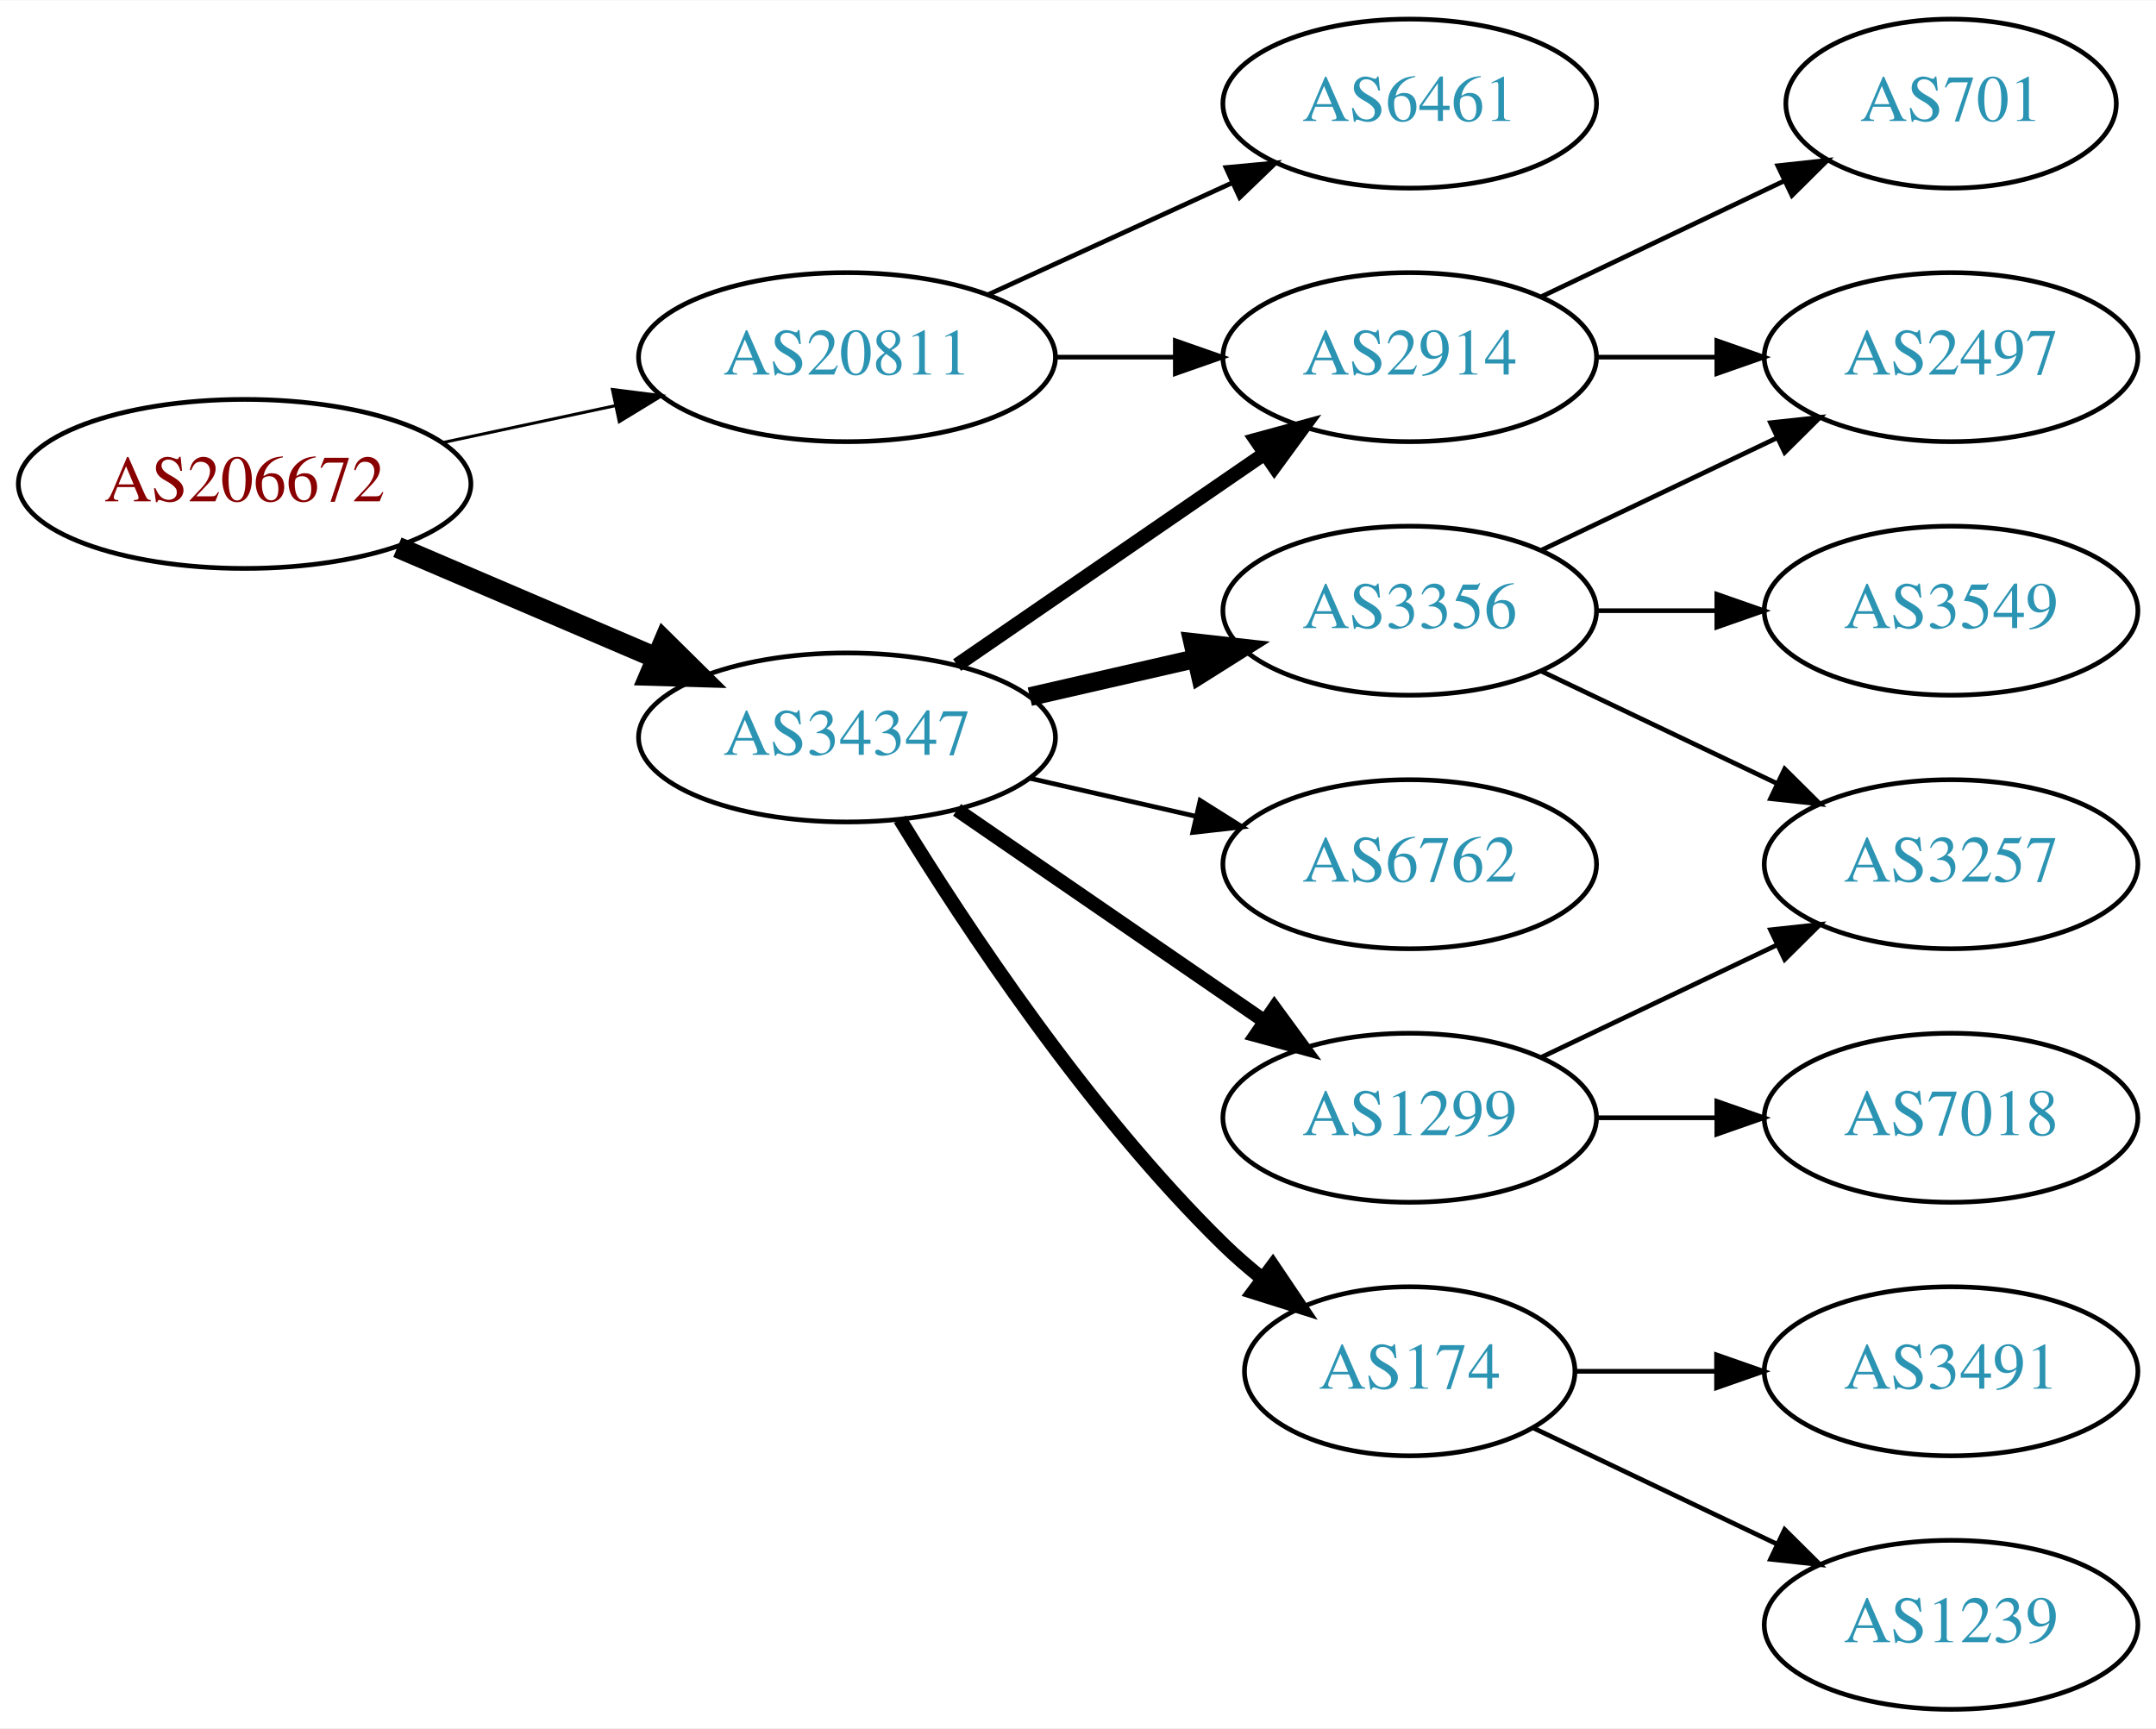
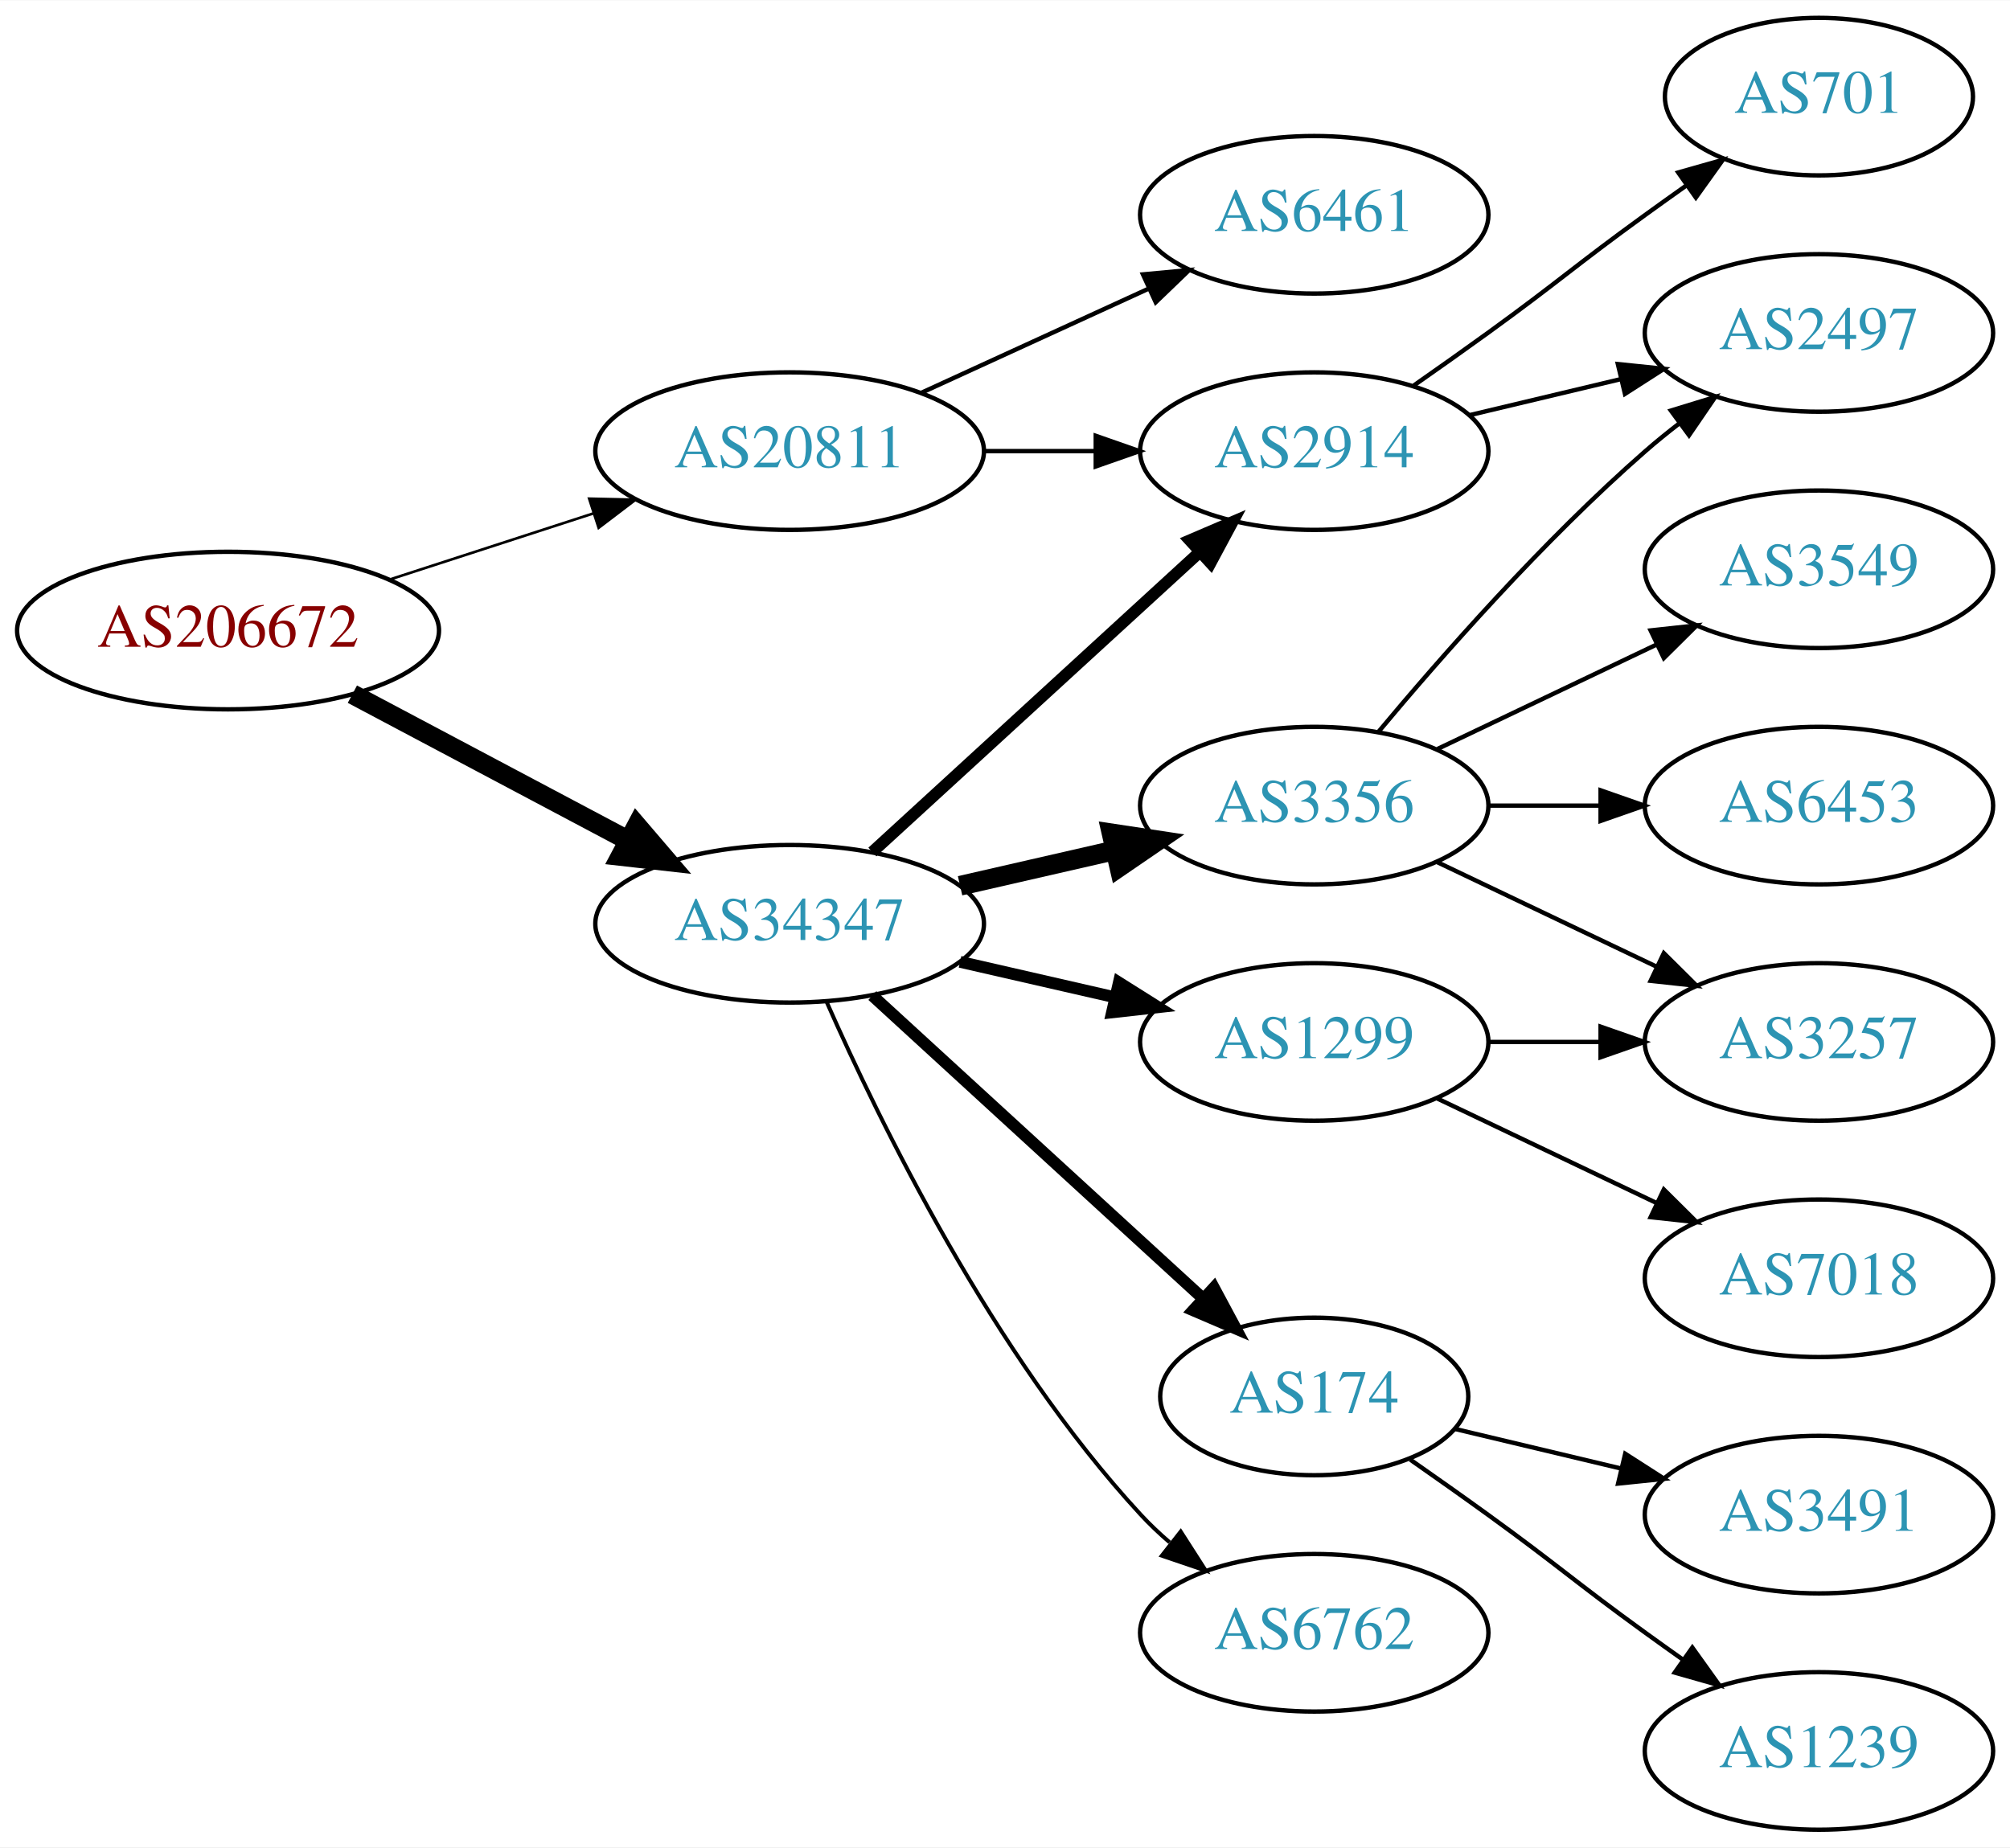
- <svg xmlns="http://www.w3.org/2000/svg" xmlns:xlink="http://www.w3.org/1999/xlink" width="459pt" height="368pt" viewBox="0.00 0.00 459.17 368.00">
-   <g id="graph0" class="graph" transform="scale(1 1) rotate(0) translate(4 364)">
-     <polygon fill="white" stroke="none" points="-4,4 -4,-364 455.17,-364 455.17,4 -4,4" />
+ <svg xmlns="http://www.w3.org/2000/svg" xmlns:xlink="http://www.w3.org/1999/xlink" width="459pt" height="422pt" viewBox="0.00 0.00 459.17 422.00">
+   <g id="graph0" class="graph" transform="scale(1 1) rotate(0) translate(4 418)">
+     <polygon fill="white" stroke="none" points="-4,4 -4,-418 455.17,-418 455.17,4 -4,4" />
    <g id="node1" class="node">
      <g id="a_node1">
        <a xlink:href="/asn/206672" xlink:title="AS206672 ~ Logispin Austria GmbH [AT]">
-           <ellipse fill="#ffffff" stroke="black" cx="48.096" cy="-261" rx="48.192" ry="18" />
-           <text text-anchor="middle" x="48.096" y="-257.3" font-family="Times,serif" font-size="14.00" fill="#880000">AS206672</text>
+           <ellipse fill="#ffffff" stroke="black" cx="48.096" cy="-274" rx="48.192" ry="18" />
+           <text text-anchor="middle" x="48.096" y="-270.3" font-family="Times,serif" font-size="14.00" fill="#880000">AS206672</text>
        </a>
      </g>
    </g>
    <g id="node2" class="node">
      <g id="a_node2">
        <a xlink:href="/asn/20811" xlink:title="AS20811 ~ Brennercom S.p.A. [IT]">
-           <ellipse fill="#ffffff" stroke="black" cx="176.388" cy="-288" rx="44.393" ry="18" />
-           <text text-anchor="middle" x="176.388" y="-284.3" font-family="Times,serif" font-size="14.00" fill="#2c94b3">AS20811</text>
+           <ellipse fill="#ffffff" stroke="black" cx="176.388" cy="-315" rx="44.393" ry="18" />
+           <text text-anchor="middle" x="176.388" y="-311.3" font-family="Times,serif" font-size="14.00" fill="#2c94b3">AS20811</text>
        </a>
      </g>
    </g>
    <g id="edge1" class="edge">
-       <path fill="none" stroke="black" stroke-width="0.643" d="M90.448,-269.841C102.138,-272.34 114.964,-275.082 127.027,-277.661" />
-       <polygon fill="black" stroke="black" stroke-width="0.643" points="126.428,-281.112 136.939,-279.78 127.891,-274.267 126.428,-281.112" />
+       <path fill="none" stroke="black" stroke-width="0.6" d="M84.948,-285.639C99.425,-290.339 116.271,-295.808 131.474,-300.744" />
+       <polygon fill="black" stroke="black" stroke-width="0.6" points="130.593,-304.137 141.185,-303.896 132.755,-297.48 130.593,-304.137" />
    </g>
    <g id="node3" class="node">
      <g id="a_node3">
        <a xlink:href="/asn/34347" xlink:title="AS34347 ~ HALLAG Kommunal GmbH [AT]">
          <ellipse fill="#ffffff" stroke="black" cx="176.388" cy="-207" rx="44.393" ry="18" />
          <text text-anchor="middle" x="176.388" y="-203.3" font-family="Times,serif" font-size="14.00" fill="#2c94b3">AS34347</text>
        </a>
      </g>
    </g>
    <g id="edge2" class="edge">
-       <path fill="none" stroke="black" stroke-width="4.5" d="M80.639,-247.513C97.283,-240.396 117.873,-231.592 135.604,-224.011" />
-       <polygon fill="black" stroke="black" stroke-width="4.5" points="137.469,-227.495 145.116,-219.943 134.373,-220.255 137.469,-227.495" />
+       <path fill="none" stroke="black" stroke-width="4.5" d="M76.499,-259.462C94.995,-249.65 119.591,-236.601 139.626,-225.972" />
+       <polygon fill="black" stroke="black" stroke-width="4.5" points="141.483,-229.444 148.471,-221.279 137.792,-222.488 141.483,-229.444" />
    </g>
    <g id="node4" class="node">
      <g id="a_node4">
        <a xlink:href="/asn/6461" xlink:title="AS6461 ~ Zayo Bandwidth [US]">
-           <ellipse fill="#ffffff" stroke="black" cx="296.23" cy="-342" rx="39.794" ry="18" />
-           <text text-anchor="middle" x="296.23" y="-338.3" font-family="Times,serif" font-size="14.00" fill="#2c94b3">AS6461</text>
+           <ellipse fill="#ffffff" stroke="black" cx="296.23" cy="-369" rx="39.794" ry="18" />
+           <text text-anchor="middle" x="296.23" y="-365.3" font-family="Times,serif" font-size="14.00" fill="#2c94b3">AS6461</text>
        </a>
      </g>
    </g>
    <g id="edge3" class="edge">
-       <path fill="none" stroke="black" d="M206.517,-301.348C222.128,-308.502 241.526,-317.391 258.198,-325.03" />
-       <polygon fill="black" stroke="black" points="257.101,-328.378 267.65,-329.362 260.017,-322.014 257.101,-328.378" />
+       <path fill="none" stroke="black" d="M206.517,-328.348C222.128,-335.502 241.526,-344.391 258.198,-352.03" />
+       <polygon fill="black" stroke="black" points="257.101,-355.378 267.65,-356.362 260.017,-349.014 257.101,-355.378" />
    </g>
    <g id="node5" class="node">
      <g id="a_node5">
        <a xlink:href="/asn/2914" xlink:title="AS2914 ~ NTT America, Inc. [US]">
-           <ellipse fill="#ffffff" stroke="black" cx="296.23" cy="-288" rx="39.794" ry="18" />
-           <text text-anchor="middle" x="296.23" y="-284.3" font-family="Times,serif" font-size="14.00" fill="#2c94b3">AS2914</text>
+           <ellipse fill="#ffffff" stroke="black" cx="296.23" cy="-315" rx="39.794" ry="18" />
+           <text text-anchor="middle" x="296.23" y="-311.3" font-family="Times,serif" font-size="14.00" fill="#2c94b3">AS2914</text>
        </a>
      </g>
    </g>
    <g id="edge4" class="edge">
-       <path fill="none" stroke="black" d="M220.599,-288C228.911,-288 237.674,-288 246.156,-288" />
-       <polygon fill="black" stroke="black" points="246.315,-291.5 256.315,-288 246.315,-284.5 246.315,-291.5" />
-     </g>
-     <g id="edge8" class="edge">
-       <path fill="none" stroke="black" stroke-width="3" d="M199.83,-222.426C218.412,-235.198 244.972,-253.455 265.352,-267.463" />
-       <polygon fill="black" stroke="black" stroke-width="3" points="263.443,-270.398 273.666,-273.178 267.408,-264.629 263.443,-270.398" />
+       <path fill="none" stroke="black" d="M220.599,-315C228.911,-315 237.674,-315 246.156,-315" />
+       <polygon fill="black" stroke="black" points="246.315,-318.5 256.315,-315 246.315,-311.5 246.315,-318.5" />
+     </g>
+     <g id="edge7" class="edge">
+       <path fill="none" stroke="black" stroke-width="2.7" d="M195.285,-223.403C215.214,-241.667 247.571,-271.322 270.048,-291.921" />
+       <polygon fill="black" stroke="black" stroke-width="2.7" points="267.813,-294.62 277.55,-298.797 272.543,-289.46 267.813,-294.62" />
    </g>
    <g id="node6" class="node">
      <g id="a_node6">
-         <a xlink:href="/asn/174" xlink:title="AS174 ~ Cogent Communications [US]">
-           <ellipse fill="#ffffff" stroke="black" cx="296.23" cy="-72" rx="35.194" ry="18" />
-           <text text-anchor="middle" x="296.23" y="-68.3" font-family="Times,serif" font-size="14.00" fill="#2c94b3">AS174</text>
-         </a>
-       </g>
-     </g>
-     <g id="edge5" class="edge">
-       <path fill="none" stroke="black" stroke-width="3" d="M187.653,-189.56C201.462,-167.009 227.651,-127.278 256.584,-99 259.119,-96.522 261.903,-94.11 264.778,-91.812" />
-       <polygon fill="black" stroke="black" stroke-width="3" points="267.074,-94.466 272.994,-85.679 262.887,-88.856 267.074,-94.466" />
-     </g>
-     <g id="node7" class="node">
-       <g id="a_node7">
-         <a xlink:href="/asn/1299" xlink:title="AS1299 ~ Telia Carrier [EU]">
-           <ellipse fill="#ffffff" stroke="black" cx="296.23" cy="-126" rx="39.794" ry="18" />
-           <text text-anchor="middle" x="296.23" y="-122.3" font-family="Times,serif" font-size="14.00" fill="#2c94b3">AS1299</text>
-         </a>
-       </g>
-     </g>
-     <g id="edge6" class="edge">
-       <path fill="none" stroke="black" stroke-width="3" d="M199.83,-191.574C218.412,-178.802 244.972,-160.545 265.352,-146.537" />
-       <polygon fill="black" stroke="black" stroke-width="3" points="267.408,-149.371 273.666,-140.822 263.443,-143.602 267.408,-149.371" />
-     </g>
-     <g id="node8" class="node">
-       <g id="a_node8">
        <a xlink:href="/asn/3356" xlink:title="AS3356 ~ Level 3 Parent, LLC [US]">
          <ellipse fill="#ffffff" stroke="black" cx="296.23" cy="-234" rx="39.794" ry="18" />
          <text text-anchor="middle" x="296.23" y="-230.3" font-family="Times,serif" font-size="14.00" fill="#2c94b3">AS3356</text>
        </a>
      </g>
    </g>
-     <g id="edge7" class="edge">
-       <path fill="none" stroke="black" stroke-width="4" d="M215.322,-215.692C226.563,-218.267 238.976,-221.111 250.599,-223.774" />
-       <polygon fill="black" stroke="black" stroke-width="4" points="250.031,-227.235 260.56,-226.057 251.595,-220.412 250.031,-227.235" />
+     <g id="edge5" class="edge">
+       <path fill="none" stroke="black" stroke-width="4.5" d="M215.322,-215.692C226.563,-218.267 238.976,-221.111 250.599,-223.774" />
+       <polygon fill="black" stroke="black" stroke-width="4.5" points="249.934,-227.661 260.56,-226.057 251.692,-219.985 249.934,-227.661" />
+     </g>
+     <g id="node7" class="node">
+       <g id="a_node7">
+         <a xlink:href="/asn/174" xlink:title="AS174 ~ Cogent Communications [US]">
+           <ellipse fill="#ffffff" stroke="black" cx="296.23" cy="-99" rx="35.194" ry="18" />
+           <text text-anchor="middle" x="296.23" y="-95.3" font-family="Times,serif" font-size="14.00" fill="#2c94b3">AS174</text>
+         </a>
+       </g>
+     </g>
+     <g id="edge6" class="edge">
+       <path fill="none" stroke="black" stroke-width="2.7" d="M195.285,-190.597C215.444,-172.122 248.321,-141.991 270.824,-121.368" />
+       <polygon fill="black" stroke="black" stroke-width="2.7" points="273.305,-123.841 278.313,-114.504 268.576,-118.681 273.305,-123.841" />
+     </g>
+     <g id="node8" class="node">
+       <g id="a_node8">
+         <a xlink:href="/asn/1299" xlink:title="AS1299 ~ Telia Carrier [EU]">
+           <ellipse fill="#ffffff" stroke="black" cx="296.23" cy="-180" rx="39.794" ry="18" />
+           <text text-anchor="middle" x="296.23" y="-176.3" font-family="Times,serif" font-size="14.00" fill="#2c94b3">AS1299</text>
+         </a>
+       </g>
+     </g>
+     <g id="edge8" class="edge">
+       <path fill="none" stroke="black" stroke-width="2.7" d="M215.322,-198.308C226.563,-195.733 238.976,-192.889 250.599,-190.226" />
+       <polygon fill="black" stroke="black" stroke-width="2.7" points="251.595,-193.588 260.56,-187.943 250.031,-186.765 251.595,-193.588" />
    </g>
    <g id="node9" class="node">
      <g id="a_node9">
        <a xlink:href="/asn/6762" xlink:title="AS6762 ~ TELECOM ITALIA SPARKLE S.p.A. [IT]">
-           <ellipse fill="#ffffff" stroke="black" cx="296.23" cy="-180" rx="39.794" ry="18" />
-           <text text-anchor="middle" x="296.23" y="-176.3" font-family="Times,serif" font-size="14.00" fill="#2c94b3">AS6762</text>
+           <ellipse fill="#ffffff" stroke="black" cx="296.23" cy="-45" rx="39.794" ry="18" />
+           <text text-anchor="middle" x="296.23" y="-41.3" font-family="Times,serif" font-size="14.00" fill="#2c94b3">AS6762</text>
        </a>
      </g>
    </g>
    <g id="edge9" class="edge">
-       <path fill="none" stroke="black" d="M215.322,-198.308C226.563,-195.733 238.976,-192.889 250.599,-190.226" />
-       <polygon fill="black" stroke="black" points="251.595,-193.588 260.56,-187.943 250.031,-186.765 251.595,-193.588" />
-     </g>
-     <g id="node14" class="node">
-       <g id="a_node14">
-         <a xlink:href="/asn/2497" xlink:title="AS2497 ~ Internet Initiative Japan Inc. [JP]">
-           <ellipse fill="#ffffff" stroke="black" cx="411.523" cy="-288" rx="39.794" ry="18" />
-           <text text-anchor="middle" x="411.523" y="-284.3" font-family="Times,serif" font-size="14.00" fill="#2c94b3">AS2497</text>
-         </a>
-       </g>
-     </g>
-     <g id="edge14" class="edge">
-       <path fill="none" stroke="black" d="M335.902,-288C344.105,-288 352.869,-288 361.401,-288" />
-       <polygon fill="black" stroke="black" points="361.641,-291.5 371.641,-288 361.641,-284.5 361.641,-291.5" />
-     </g>
-     <g id="node15" class="node">
-       <g id="a_node15">
-         <a xlink:href="/asn/701" xlink:title="AS701 ~ UUNET [US]">
-           <ellipse fill="#ffffff" stroke="black" cx="411.523" cy="-342" rx="35.194" ry="18" />
-           <text text-anchor="middle" x="411.523" y="-338.3" font-family="Times,serif" font-size="14.00" fill="#2c94b3">AS701</text>
-         </a>
-       </g>
-     </g>
-     <g id="edge15" class="edge">
-       <path fill="none" stroke="black" d="M324.367,-300.934C339.798,-308.29 359.284,-317.577 375.819,-325.459" />
-       <polygon fill="black" stroke="black" points="374.628,-328.768 385.161,-329.911 377.64,-322.449 374.628,-328.768" />
+       <path fill="none" stroke="black" stroke-width="0.9" d="M184.803,-189.239C196.872,-161.817 222.843,-108.527 256.584,-72 258.614,-69.802 260.853,-67.681 263.199,-65.66" />
+       <polygon fill="black" stroke="black" stroke-width="0.9" points="265.726,-68.126 271.443,-59.206 261.411,-62.614 265.726,-68.126" />
    </g>
    <g id="node12" class="node">
      <g id="a_node12">
-         <a xlink:href="/asn/1239" xlink:title="AS1239 ~ Sprint [US]">
-           <ellipse fill="#ffffff" stroke="black" cx="411.523" cy="-18" rx="39.794" ry="18" />
-           <text text-anchor="middle" x="411.523" y="-14.3" font-family="Times,serif" font-size="14.00" fill="#2c94b3">AS1239</text>
-         </a>
-       </g>
-     </g>
-     <g id="edge12" class="edge">
-       <path fill="none" stroke="black" d="M322.655,-59.881C337.958,-52.587 357.681,-43.187 374.563,-35.14" />
-       <polygon fill="black" stroke="black" points="376.082,-38.293 383.604,-30.831 373.071,-31.974 376.082,-38.293" />
-     </g>
-     <g id="node13" class="node">
-       <g id="a_node13">
-         <a xlink:href="/asn/3491" xlink:title="AS3491 ~ PCCW Global, Inc. [US]">
-           <ellipse fill="#ffffff" stroke="black" cx="411.523" cy="-72" rx="39.794" ry="18" />
-           <text text-anchor="middle" x="411.523" y="-68.3" font-family="Times,serif" font-size="14.00" fill="#2c94b3">AS3491</text>
-         </a>
-       </g>
-     </g>
-     <g id="edge13" class="edge">
-       <path fill="none" stroke="black" d="M331.529,-72C340.906,-72 351.257,-72 361.291,-72" />
-       <polygon fill="black" stroke="black" points="361.58,-75.5 371.58,-72 361.58,-68.5 361.58,-75.5" />
+         <a xlink:href="/asn/2497" xlink:title="AS2497 ~ Internet Initiative Japan Inc. [JP]">
+           <ellipse fill="#ffffff" stroke="black" cx="411.523" cy="-342" rx="39.794" ry="18" />
+           <text text-anchor="middle" x="411.523" y="-338.3" font-family="Times,serif" font-size="14.00" fill="#2c94b3">AS2497</text>
+         </a>
+       </g>
+     </g>
+     <g id="edge16" class="edge">
+       <path fill="none" stroke="black" d="M331.837,-323.248C342.709,-325.838 354.863,-328.735 366.305,-331.462" />
+       <polygon fill="black" stroke="black" points="365.589,-334.889 376.128,-333.803 367.212,-328.08 365.589,-334.889" />
+     </g>
+     <g id="node16" class="node">
+       <g id="a_node16">
+         <a xlink:href="/asn/701" xlink:title="AS701 ~ UUNET [US]">
+           <ellipse fill="#ffffff" stroke="black" cx="411.523" cy="-396" rx="35.194" ry="18" />
+           <text text-anchor="middle" x="411.523" y="-392.3" font-family="Times,serif" font-size="14.00" fill="#2c94b3">AS701</text>
+         </a>
+       </g>
+     </g>
+     <g id="edge17" class="edge">
+       <path fill="none" stroke="black" d="M318.987,-330.009C324.522,-333.879 330.44,-338.064 335.877,-342 352.076,-353.729 355.677,-357.271 371.877,-369 374.905,-371.193 378.084,-373.463 381.263,-375.713" />
+       <polygon fill="black" stroke="black" points="379.379,-378.667 389.573,-381.555 383.405,-372.941 379.379,-378.667" />
    </g>
    <g id="node10" class="node">
      <g id="a_node10">
-         <a xlink:href="/asn/7018" xlink:title="AS7018 ~ AT&amp;T Services, Inc. [US]">
-           <ellipse fill="#ffffff" stroke="black" cx="411.523" cy="-126" rx="39.794" ry="18" />
-           <text text-anchor="middle" x="411.523" y="-122.3" font-family="Times,serif" font-size="14.00" fill="#2c94b3">AS7018</text>
+         <a xlink:href="/asn/3549" xlink:title="AS3549 ~ Level 3 Parent, LLC [US]">
+           <ellipse fill="#ffffff" stroke="black" cx="411.523" cy="-288" rx="39.794" ry="18" />
+           <text text-anchor="middle" x="411.523" y="-284.3" font-family="Times,serif" font-size="14.00" fill="#2c94b3">AS3549</text>
        </a>
      </g>
    </g>
    <g id="edge10" class="edge">
-       <path fill="none" stroke="black" d="M335.902,-126C344.105,-126 352.869,-126 361.401,-126" />
-       <polygon fill="black" stroke="black" points="361.641,-129.5 371.641,-126 361.641,-122.5 361.641,-129.5" />
+       <path fill="none" stroke="black" d="M324.367,-246.934C339.361,-254.081 358.182,-263.052 374.405,-270.785" />
+       <polygon fill="black" stroke="black" points="373.075,-274.028 383.608,-275.171 376.087,-267.709 373.075,-274.028" />
    </g>
    <g id="node11" class="node">
      <g id="a_node11">
        <a xlink:href="/asn/3257" xlink:title="AS3257 ~ GTT [DE]">
          <ellipse fill="#ffffff" stroke="black" cx="411.523" cy="-180" rx="39.794" ry="18" />
          <text text-anchor="middle" x="411.523" y="-176.3" font-family="Times,serif" font-size="14.00" fill="#2c94b3">AS3257</text>
        </a>
      </g>
    </g>
    <g id="edge11" class="edge">
-       <path fill="none" stroke="black" d="M324.367,-138.934C339.361,-146.081 358.182,-155.052 374.405,-162.785" />
-       <polygon fill="black" stroke="black" points="373.075,-166.028 383.608,-167.171 376.087,-159.709 373.075,-166.028" />
-     </g>
-     <g id="edge17" class="edge">
      <path fill="none" stroke="black" d="M324.367,-221.066C339.361,-213.919 358.182,-204.948 374.405,-197.215" />
      <polygon fill="black" stroke="black" points="376.087,-200.291 383.608,-192.829 373.075,-193.972 376.087,-200.291" />
    </g>
-     <g id="edge18" class="edge">
-       <path fill="none" stroke="black" d="M324.367,-246.934C339.361,-254.081 358.182,-263.052 374.405,-270.785" />
-       <polygon fill="black" stroke="black" points="373.075,-274.028 383.608,-275.171 376.087,-267.709 373.075,-274.028" />
-     </g>
-     <g id="node16" class="node">
-       <g id="a_node16">
-         <a xlink:href="/asn/3549" xlink:title="AS3549 ~ Level 3 Parent, LLC [US]">
+     <g id="edge12" class="edge">
+       <path fill="none" stroke="black" d="M310.86,-250.817C325.143,-267.929 348.689,-294.745 371.877,-315 374.342,-317.154 376.981,-319.294 379.678,-321.372" />
+       <polygon fill="black" stroke="black" points="377.703,-324.264 387.832,-327.37 381.851,-318.625 377.703,-324.264" />
+     </g>
+     <g id="node13" class="node">
+       <g id="a_node13">
+         <a xlink:href="/asn/6453" xlink:title="AS6453 ~ TATA COMMUNICATIONS (AMERICA) INC [US]">
          <ellipse fill="#ffffff" stroke="black" cx="411.523" cy="-234" rx="39.794" ry="18" />
-           <text text-anchor="middle" x="411.523" y="-230.3" font-family="Times,serif" font-size="14.00" fill="#2c94b3">AS3549</text>
-         </a>
-       </g>
-     </g>
-     <g id="edge16" class="edge">
+           <text text-anchor="middle" x="411.523" y="-230.3" font-family="Times,serif" font-size="14.00" fill="#2c94b3">AS6453</text>
+         </a>
+       </g>
+     </g>
+     <g id="edge13" class="edge">
      <path fill="none" stroke="black" d="M335.902,-234C344.105,-234 352.869,-234 361.401,-234" />
      <polygon fill="black" stroke="black" points="361.641,-237.5 371.641,-234 361.641,-230.5 361.641,-237.5" />
    </g>
+     <g id="node14" class="node">
+       <g id="a_node14">
+         <a xlink:href="/asn/3491" xlink:title="AS3491 ~ PCCW Global, Inc. [US]">
+           <ellipse fill="#ffffff" stroke="black" cx="411.523" cy="-72" rx="39.794" ry="18" />
+           <text text-anchor="middle" x="411.523" y="-68.3" font-family="Times,serif" font-size="14.00" fill="#2c94b3">AS3491</text>
+         </a>
+       </g>
+     </g>
+     <g id="edge14" class="edge">
+       <path fill="none" stroke="black" d="M328.488,-91.551C340.168,-88.767 353.663,-85.551 366.293,-82.541" />
+       <polygon fill="black" stroke="black" points="367.268,-85.907 376.184,-80.184 365.645,-79.097 367.268,-85.907" />
+     </g>
+     <g id="node15" class="node">
+       <g id="a_node15">
+         <a xlink:href="/asn/1239" xlink:title="AS1239 ~ Sprint [US]">
+           <ellipse fill="#ffffff" stroke="black" cx="411.523" cy="-18" rx="39.794" ry="18" />
+           <text text-anchor="middle" x="411.523" y="-14.3" font-family="Times,serif" font-size="14.00" fill="#2c94b3">AS1239</text>
+         </a>
+       </g>
+     </g>
+     <g id="edge15" class="edge">
+       <path fill="none" stroke="black" d="M318.18,-84.555C323.943,-80.529 330.175,-76.128 335.877,-72 352.076,-60.271 355.677,-56.729 371.877,-45 374.68,-42.971 377.611,-40.875 380.552,-38.791" />
+       <polygon fill="black" stroke="black" points="382.603,-41.627 388.766,-33.009 378.574,-35.903 382.603,-41.627" />
+     </g>
+     <g id="edge18" class="edge">
+       <path fill="none" stroke="black" d="M335.902,-180C344.105,-180 352.869,-180 361.401,-180" />
+       <polygon fill="black" stroke="black" points="361.641,-183.5 371.641,-180 361.641,-176.5 361.641,-183.5" />
+     </g>
+     <g id="node17" class="node">
+       <g id="a_node17">
+         <a xlink:href="/asn/7018" xlink:title="AS7018 ~ AT&amp;T Services, Inc. [US]">
+           <ellipse fill="#ffffff" stroke="black" cx="411.523" cy="-126" rx="39.794" ry="18" />
+           <text text-anchor="middle" x="411.523" y="-122.3" font-family="Times,serif" font-size="14.00" fill="#2c94b3">AS7018</text>
+         </a>
+       </g>
+     </g>
+     <g id="edge19" class="edge">
+       <path fill="none" stroke="black" d="M324.367,-167.066C339.361,-159.919 358.182,-150.948 374.405,-143.215" />
+       <polygon fill="black" stroke="black" points="376.087,-146.291 383.608,-138.829 373.075,-139.972 376.087,-146.291" />
+     </g>
  </g>
</svg>
